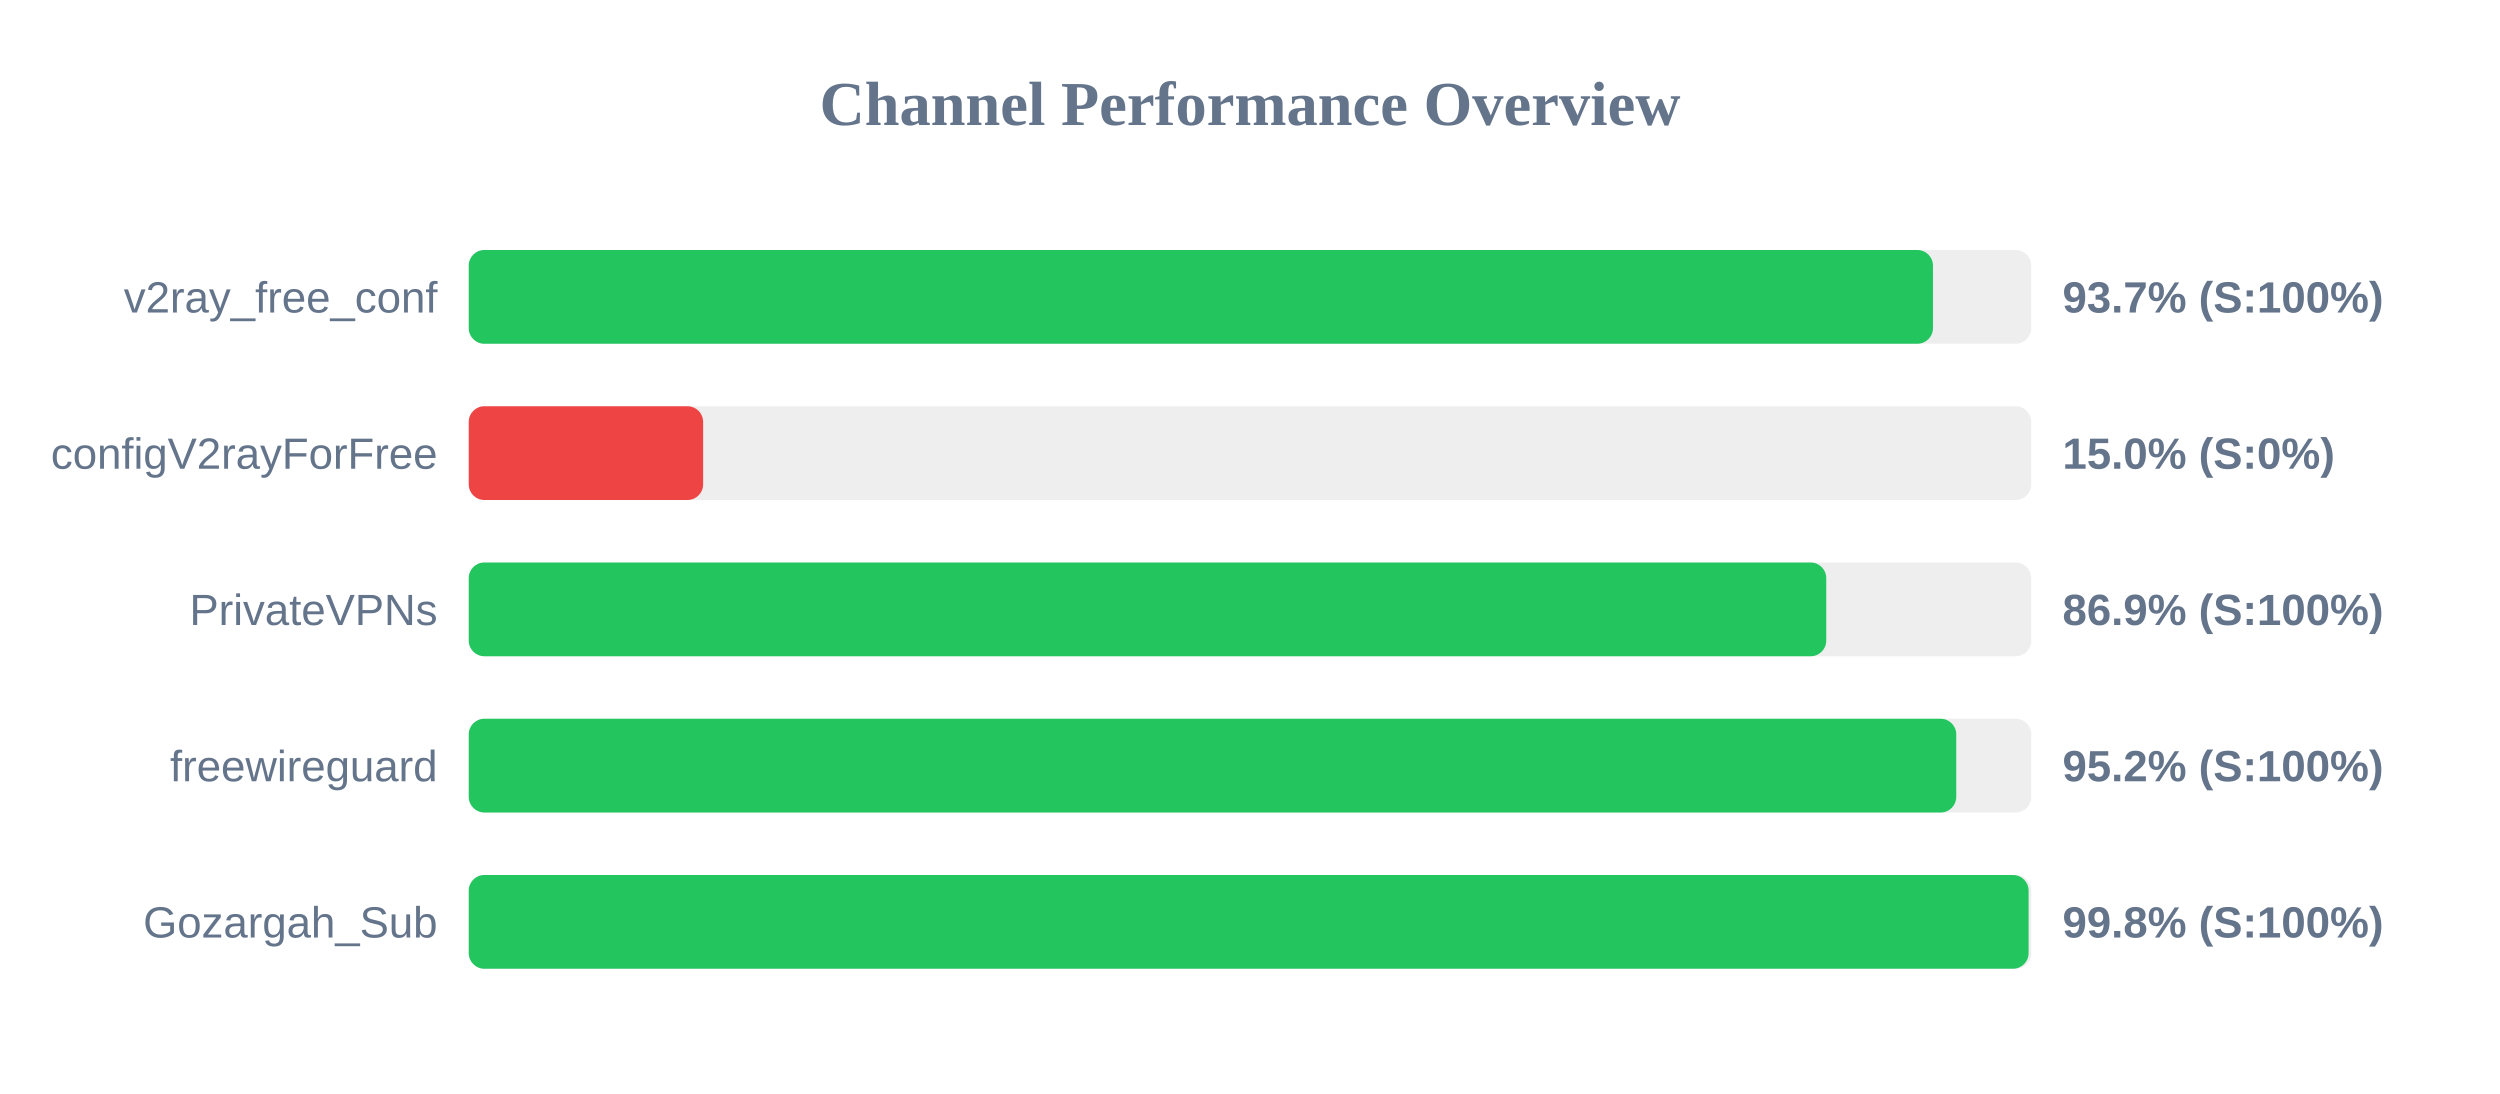
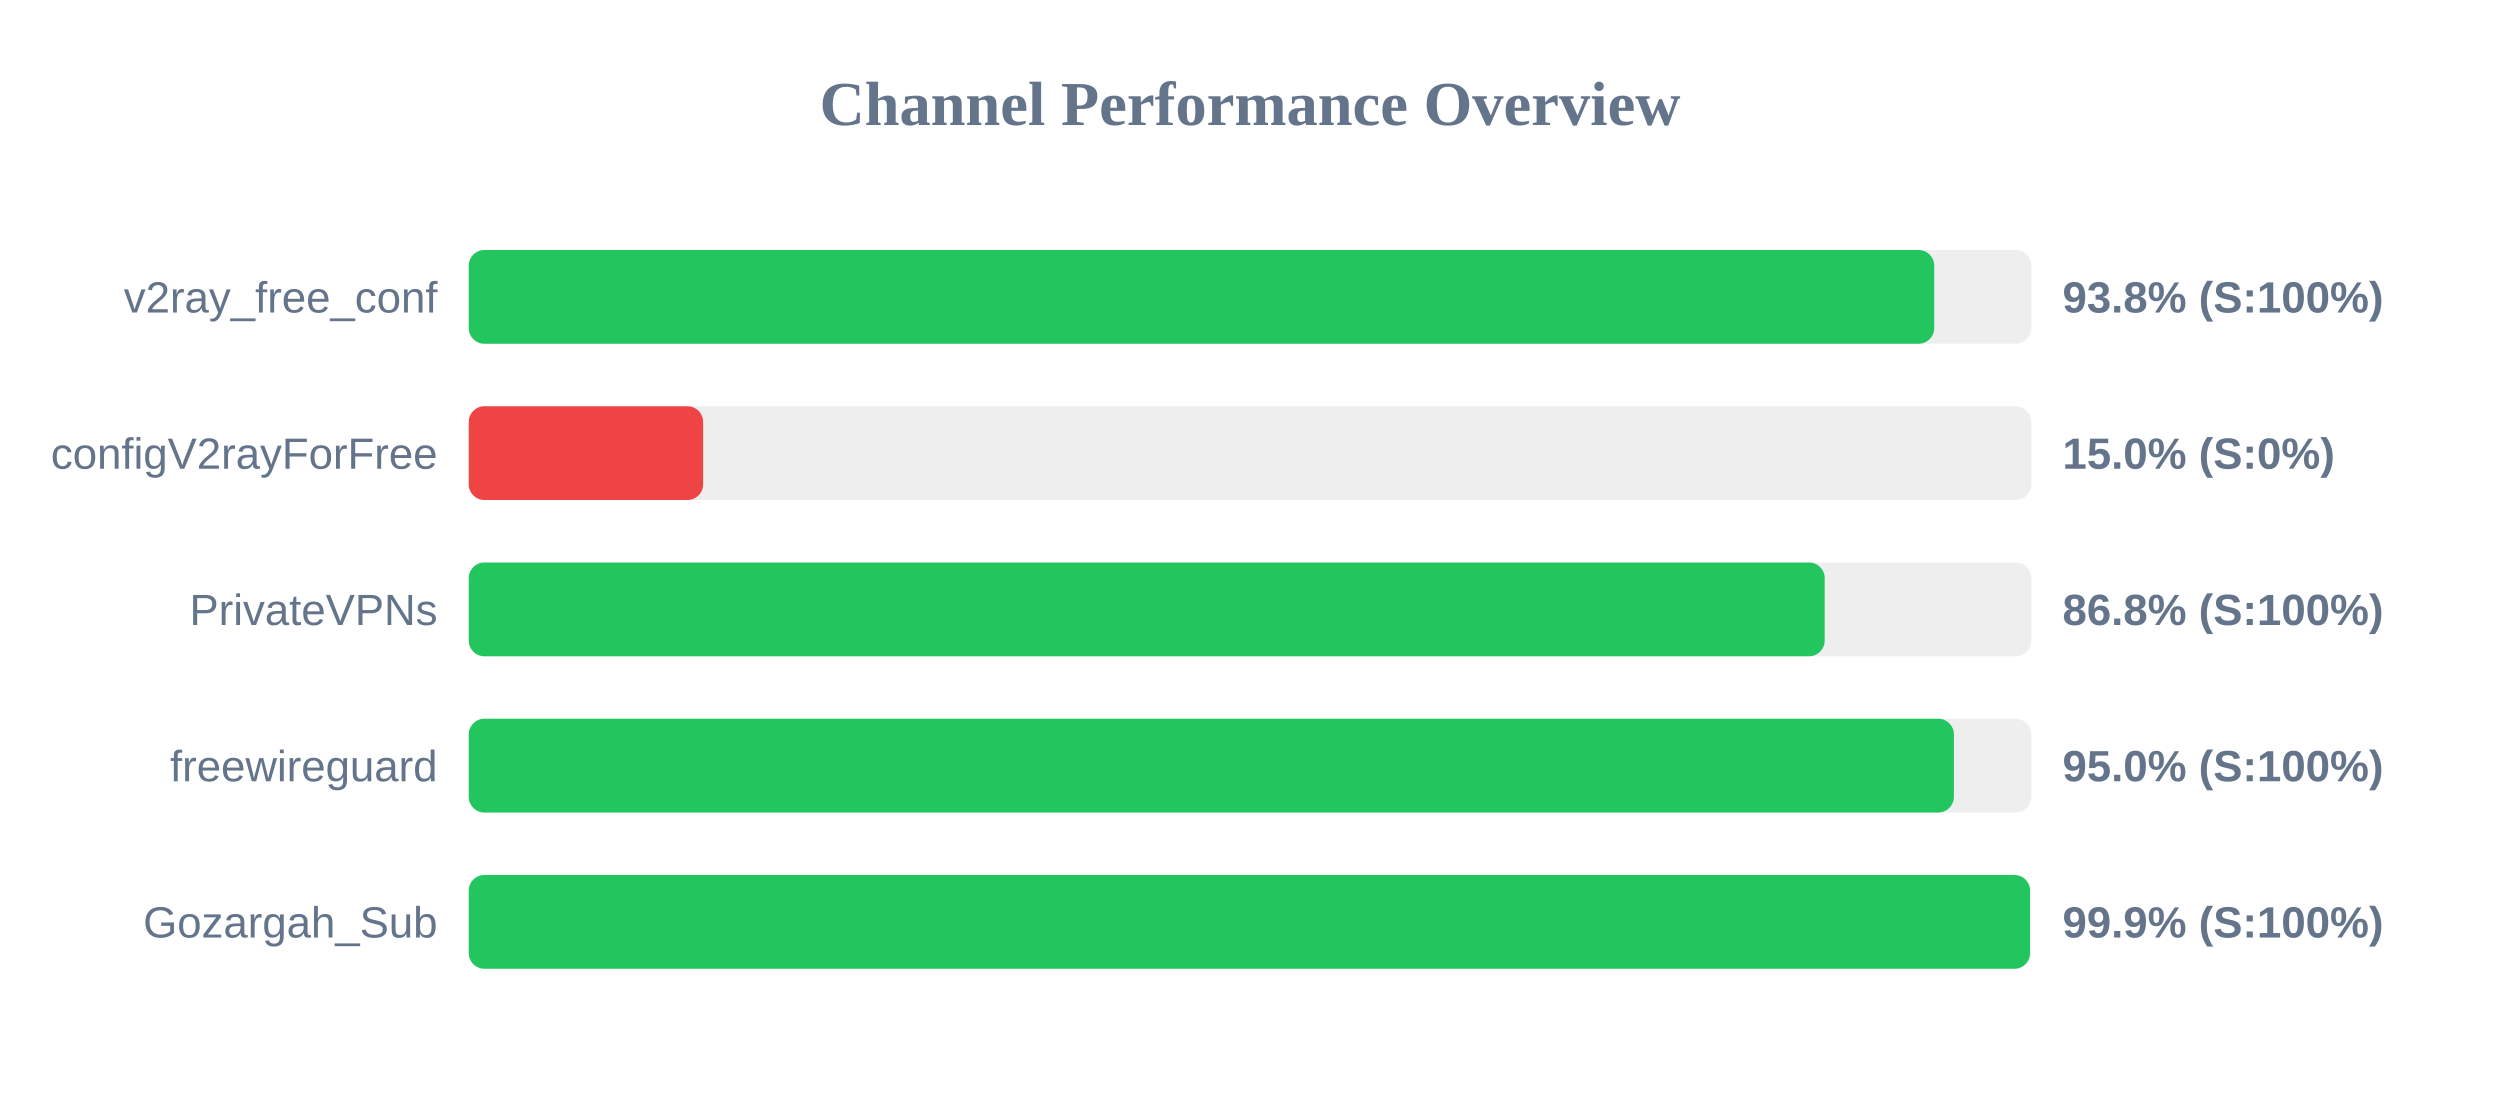
<svg xmlns="http://www.w3.org/2000/svg" width="800" height="350" version="1.1">
  <style>
        .row { font: 14px Arial; fill: #64748b; }
        .score { font: bold 14px Arial; fill: #64748b; }
    </style>
  <text x="400" y="40" text-anchor="middle" font-size="20px" font-weight="bold" fill="#64748b">Channel Performance Overview</text>
  <rect x="150" y="80" width="500" height="30" fill="#eee" rx="5" />
-   <rect x="150" y="80" width="468.55" height="30" fill="#22c55e" rx="5" />
+   <rect x="150" y="80" width="468.95" height="30" fill="#22c55e" rx="5" />
  <text x="140" y="100" text-anchor="end" class="row">v2ray_free_conf</text>
-   <text x="660" y="100" text-anchor="start" class="score">93.7% (S:100%)</text>
+   <text x="660" y="100" text-anchor="start" class="score">93.8% (S:100%)</text>
  <rect x="150" y="130" width="500" height="30" fill="#eee" rx="5" />
  <rect x="150" y="130" width="75.0" height="30" fill="#ef4444" rx="5" />
  <text x="140" y="150" text-anchor="end" class="row">configV2rayForFree</text>
  <text x="660" y="150" text-anchor="start" class="score">15.0% (S:0%)</text>
  <rect x="150" y="180" width="500" height="30" fill="#eee" rx="5" />
-   <rect x="150" y="180" width="434.4" height="30" fill="#22c55e" rx="5" />
+   <rect x="150" y="180" width="433.9" height="30" fill="#22c55e" rx="5" />
  <text x="140" y="200" text-anchor="end" class="row">PrivateVPNs</text>
-   <text x="660" y="200" text-anchor="start" class="score">86.9% (S:100%)</text>
+   <text x="660" y="200" text-anchor="start" class="score">86.8% (S:100%)</text>
  <rect x="150" y="230" width="500" height="30" fill="#eee" rx="5" />
-   <rect x="150" y="230" width="476.0" height="30" fill="#22c55e" rx="5" />
+   <rect x="150" y="230" width="475.25" height="30" fill="#22c55e" rx="5" />
  <text x="140" y="250" text-anchor="end" class="row">freewireguard</text>
-   <text x="660" y="250" text-anchor="start" class="score">95.2% (S:100%)</text>
+   <text x="660" y="250" text-anchor="start" class="score">95.0% (S:100%)</text>
  <rect x="150" y="280" width="500" height="30" fill="#eee" rx="5" />
-   <rect x="150" y="280" width="499.15" height="30" fill="#22c55e" rx="5" />
+   <rect x="150" y="280" width="499.6" height="30" fill="#22c55e" rx="5" />
  <text x="140" y="300" text-anchor="end" class="row">Gozargah_Sub</text>
-   <text x="660" y="300" text-anchor="start" class="score">99.8% (S:100%)</text>
+   <text x="660" y="300" text-anchor="start" class="score">99.9% (S:100%)</text>
</svg>
